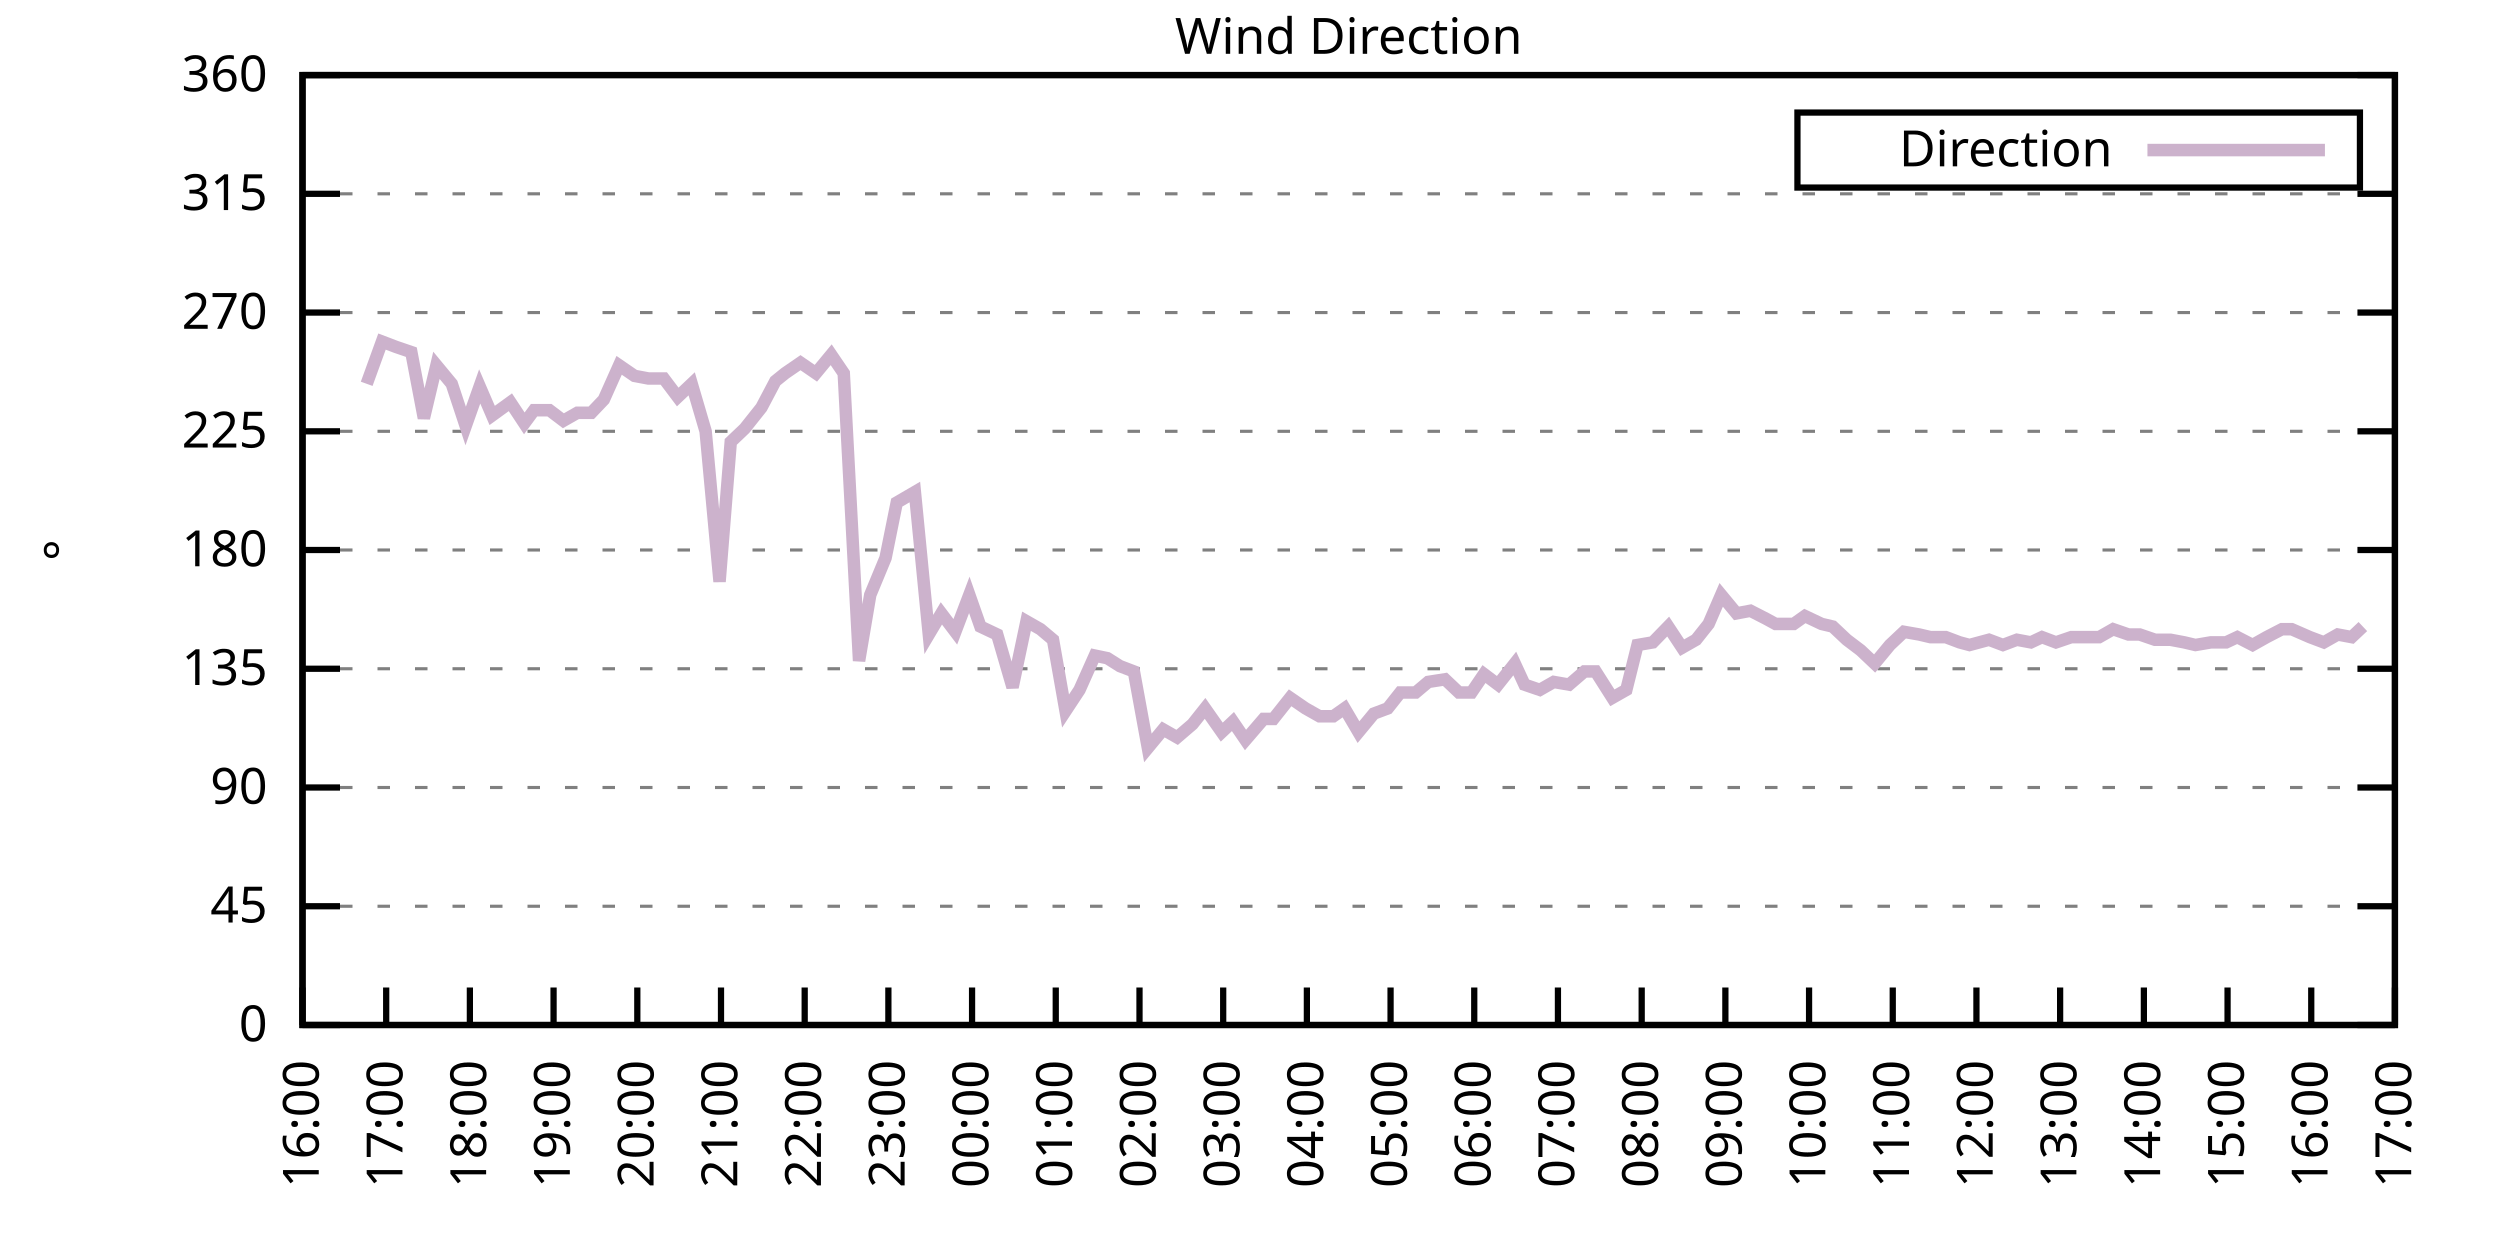
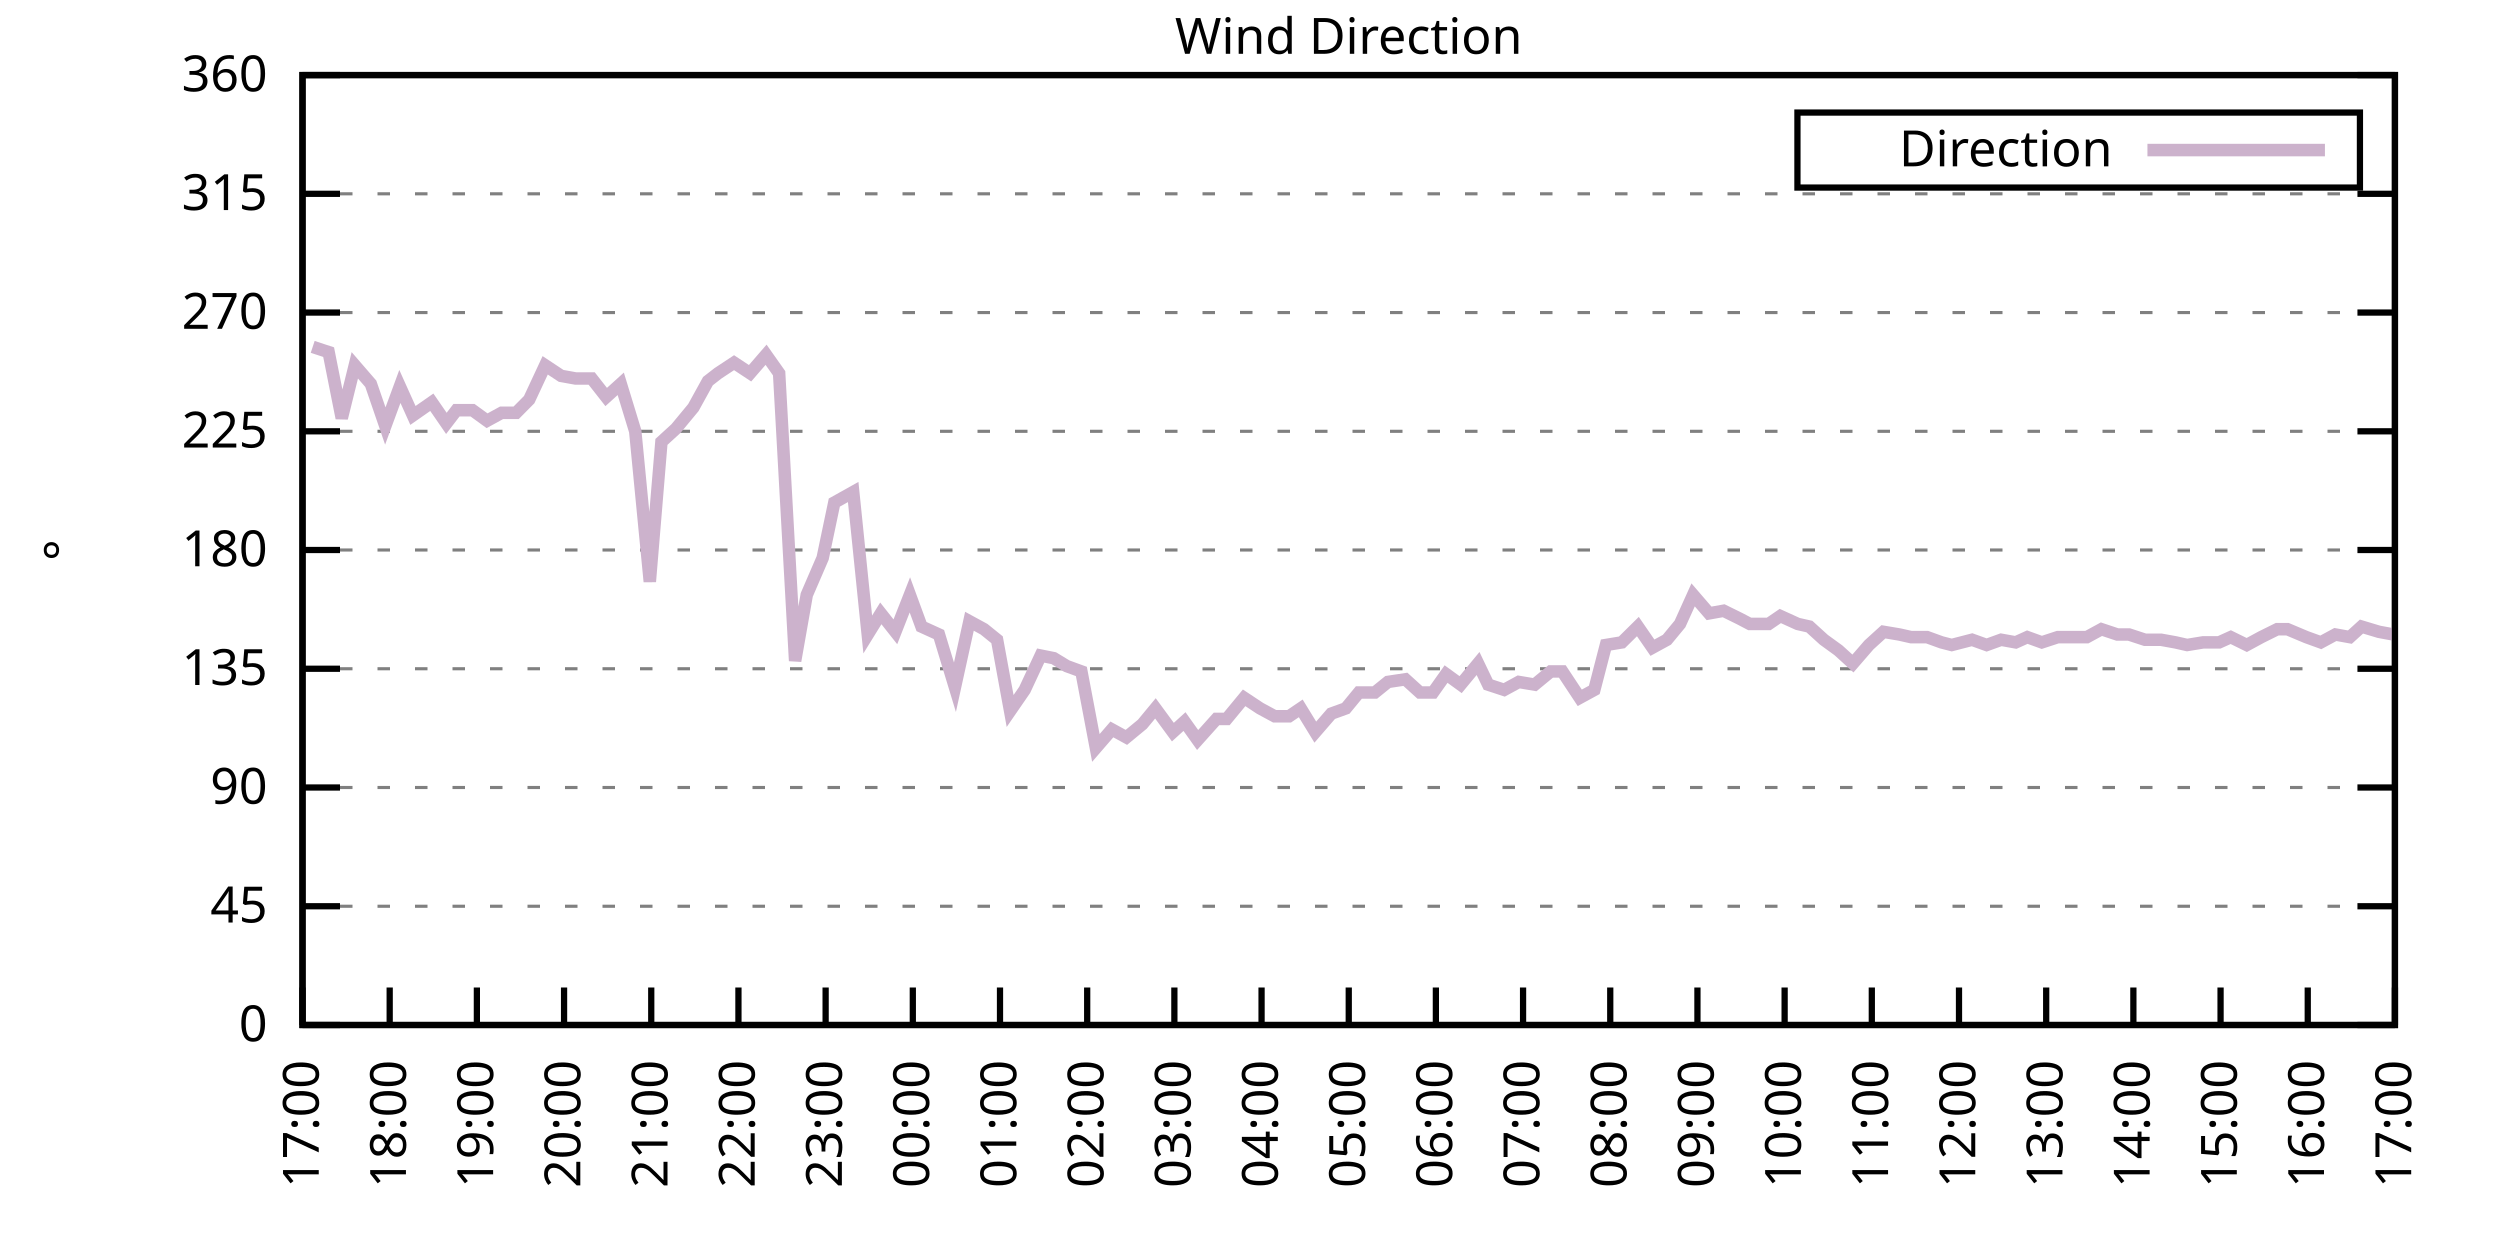
<svg xmlns="http://www.w3.org/2000/svg" xmlns:xlink="http://www.w3.org/1999/xlink" width="400" height="200" viewBox="0 0 400 200">
  <g id="gnuplot_canvas">
    <rect x="0" y="0" width="400" height="200" fill="none" />
    <defs>
      <circle id="gpDot" r="0.5" stroke-width="0.5" stroke="currentColor" />
      <path id="gpPt0" stroke-width="0.333" stroke="currentColor" d="M-1,0 h2 M0,-1 v2" />
      <path id="gpPt1" stroke-width="0.333" stroke="currentColor" d="M-1,-1 L1,1 M1,-1 L-1,1" />
      <path id="gpPt2" stroke-width="0.333" stroke="currentColor" d="M-1,0 L1,0 M0,-1 L0,1 M-1,-1 L1,1 M-1,1 L1,-1" />
      <rect id="gpPt3" stroke-width="0.333" stroke="currentColor" x="-1" y="-1" width="2" height="2" />
      <rect id="gpPt4" stroke-width="0.333" stroke="currentColor" fill="currentColor" x="-1" y="-1" width="2" height="2" />
      <circle id="gpPt5" stroke-width="0.333" stroke="currentColor" cx="0" cy="0" r="1" />
      <use xlink:href="#gpPt5" id="gpPt6" fill="currentColor" stroke="none" />
      <path id="gpPt7" stroke-width="0.333" stroke="currentColor" d="M0,-1.33 L-1.33,0.67 L1.33,0.67 z" />
      <use xlink:href="#gpPt7" id="gpPt8" fill="currentColor" stroke="none" />
      <use xlink:href="#gpPt7" id="gpPt9" stroke="currentColor" transform="rotate(180)" />
      <use xlink:href="#gpPt9" id="gpPt10" fill="currentColor" stroke="none" />
      <use xlink:href="#gpPt3" id="gpPt11" stroke="currentColor" transform="rotate(45)" />
      <use xlink:href="#gpPt11" id="gpPt12" fill="currentColor" stroke="none" />
      <path id="gpPt13" stroke-width="0.333" stroke="currentColor" d="M0,1.330 L1.265,0.411 L0.782,-1.067 L-0.782,-1.076 L-1.265,0.411 z" />
      <use xlink:href="#gpPt13" id="gpPt14" fill="currentColor" stroke="none" />
      <filter id="textbox" filterUnits="objectBoundingBox" x="0" y="0" height="1" width="1">
        <feFlood flood-color="white" flood-opacity="1" result="bgnd" />
        <feComposite in="SourceGraphic" in2="bgnd" operator="atop" />
      </filter>
      <filter id="greybox" filterUnits="objectBoundingBox" x="0" y="0" height="1" width="1">
        <feFlood flood-color="lightgrey" flood-opacity="1" result="grey" />
        <feComposite in="SourceGraphic" in2="grey" operator="atop" />
      </filter>
    </defs>
    <g fill="none" color="white" stroke="currentColor" stroke-width="1.00" stroke-linecap="butt" stroke-linejoin="miter">
</g>
    <g fill="none" color="black" stroke="currentColor" stroke-width="1.00" stroke-linecap="butt" stroke-linejoin="miter">
      <g stroke="none" shape-rendering="crispEdges">
        <polygon fill="rgb(255, 255, 255)" points="48.40,164.00 383.18,164.00 383.18,12.02 48.40,12.02 " />
      </g>
    </g>
    <g fill="none" color="black" stroke="currentColor" stroke-width="1.00" stroke-linecap="butt" stroke-linejoin="miter">
</g>
    <g fill="none" color="black" stroke="black" stroke-width="0.50" stroke-linecap="butt" stroke-linejoin="miter">
</g>
    <g fill="none" color="gray" stroke="currentColor" stroke-width="0.50" stroke-linecap="butt" stroke-linejoin="miter">
      <path stroke="gray" stroke-dasharray="2,4" class="gridline" d="M48.40,164.00 L383.19,164.00  " />
    </g>
    <g fill="none" color="gray" stroke="gray" stroke-width="1.00" stroke-linecap="butt" stroke-linejoin="miter">
</g>
    <g fill="none" color="black" stroke="currentColor" stroke-width="1.00" stroke-linecap="butt" stroke-linejoin="miter">
      <path stroke="black" d="M48.40,164.00 L54.40,164.00 M383.19,164.00 L377.19,164.00  " />
      <g transform="translate(42.80,166.60)" stroke="none" fill="black" font-family="Sans" font-size="8.00" text-anchor="end">
        <text>
          <tspan font-family="Sans"> 0</tspan>
        </text>
      </g>
    </g>
    <g fill="none" color="black" stroke="currentColor" stroke-width="1.00" stroke-linecap="butt" stroke-linejoin="miter">
</g>
    <g fill="none" color="black" stroke="black" stroke-width="0.50" stroke-linecap="butt" stroke-linejoin="miter">
</g>
    <g fill="none" color="gray" stroke="currentColor" stroke-width="0.50" stroke-linecap="butt" stroke-linejoin="miter">
      <path stroke="gray" stroke-dasharray="2,4" class="gridline" d="M48.40,145.00 L383.19,145.00  " />
    </g>
    <g fill="none" color="gray" stroke="gray" stroke-width="1.00" stroke-linecap="butt" stroke-linejoin="miter">
</g>
    <g fill="none" color="black" stroke="currentColor" stroke-width="1.00" stroke-linecap="butt" stroke-linejoin="miter">
      <path stroke="black" d="M48.40,145.00 L54.40,145.00 M383.19,145.00 L377.19,145.00  " />
      <g transform="translate(42.80,147.60)" stroke="none" fill="black" font-family="Sans" font-size="8.00" text-anchor="end">
        <text>
          <tspan font-family="Sans"> 45</tspan>
        </text>
      </g>
    </g>
    <g fill="none" color="black" stroke="currentColor" stroke-width="1.00" stroke-linecap="butt" stroke-linejoin="miter">
</g>
    <g fill="none" color="black" stroke="black" stroke-width="0.50" stroke-linecap="butt" stroke-linejoin="miter">
</g>
    <g fill="none" color="gray" stroke="currentColor" stroke-width="0.50" stroke-linecap="butt" stroke-linejoin="miter">
      <path stroke="gray" stroke-dasharray="2,4" class="gridline" d="M48.40,126.00 L383.19,126.00  " />
    </g>
    <g fill="none" color="gray" stroke="gray" stroke-width="1.00" stroke-linecap="butt" stroke-linejoin="miter">
</g>
    <g fill="none" color="black" stroke="currentColor" stroke-width="1.00" stroke-linecap="butt" stroke-linejoin="miter">
      <path stroke="black" d="M48.40,126.00 L54.40,126.00 M383.19,126.00 L377.19,126.00  " />
      <g transform="translate(42.80,128.60)" stroke="none" fill="black" font-family="Sans" font-size="8.00" text-anchor="end">
        <text>
          <tspan font-family="Sans"> 90</tspan>
        </text>
      </g>
    </g>
    <g fill="none" color="black" stroke="currentColor" stroke-width="1.00" stroke-linecap="butt" stroke-linejoin="miter">
</g>
    <g fill="none" color="black" stroke="black" stroke-width="0.50" stroke-linecap="butt" stroke-linejoin="miter">
</g>
    <g fill="none" color="gray" stroke="currentColor" stroke-width="0.50" stroke-linecap="butt" stroke-linejoin="miter">
      <path stroke="gray" stroke-dasharray="2,4" class="gridline" d="M48.40,107.00 L383.19,107.00  " />
    </g>
    <g fill="none" color="gray" stroke="gray" stroke-width="1.00" stroke-linecap="butt" stroke-linejoin="miter">
</g>
    <g fill="none" color="black" stroke="currentColor" stroke-width="1.00" stroke-linecap="butt" stroke-linejoin="miter">
      <path stroke="black" d="M48.40,107.00 L54.40,107.00 M383.19,107.00 L377.19,107.00  " />
      <g transform="translate(42.80,109.60)" stroke="none" fill="black" font-family="Sans" font-size="8.00" text-anchor="end">
        <text>
          <tspan font-family="Sans"> 135</tspan>
        </text>
      </g>
    </g>
    <g fill="none" color="black" stroke="currentColor" stroke-width="1.00" stroke-linecap="butt" stroke-linejoin="miter">
</g>
    <g fill="none" color="black" stroke="black" stroke-width="0.50" stroke-linecap="butt" stroke-linejoin="miter">
</g>
    <g fill="none" color="gray" stroke="currentColor" stroke-width="0.50" stroke-linecap="butt" stroke-linejoin="miter">
      <path stroke="gray" stroke-dasharray="2,4" class="gridline" d="M48.40,88.00 L383.19,88.00  " />
    </g>
    <g fill="none" color="gray" stroke="gray" stroke-width="1.00" stroke-linecap="butt" stroke-linejoin="miter">
</g>
    <g fill="none" color="black" stroke="currentColor" stroke-width="1.00" stroke-linecap="butt" stroke-linejoin="miter">
      <path stroke="black" d="M48.40,88.00 L54.40,88.00 M383.19,88.00 L377.19,88.00  " />
      <g transform="translate(42.80,90.60)" stroke="none" fill="black" font-family="Sans" font-size="8.00" text-anchor="end">
        <text>
          <tspan font-family="Sans"> 180</tspan>
        </text>
      </g>
    </g>
    <g fill="none" color="black" stroke="currentColor" stroke-width="1.00" stroke-linecap="butt" stroke-linejoin="miter">
</g>
    <g fill="none" color="black" stroke="black" stroke-width="0.50" stroke-linecap="butt" stroke-linejoin="miter">
</g>
    <g fill="none" color="gray" stroke="currentColor" stroke-width="0.50" stroke-linecap="butt" stroke-linejoin="miter">
      <path stroke="gray" stroke-dasharray="2,4" class="gridline" d="M48.40,69.01 L383.19,69.01  " />
    </g>
    <g fill="none" color="gray" stroke="gray" stroke-width="1.00" stroke-linecap="butt" stroke-linejoin="miter">
</g>
    <g fill="none" color="black" stroke="currentColor" stroke-width="1.00" stroke-linecap="butt" stroke-linejoin="miter">
      <path stroke="black" d="M48.40,69.01 L54.40,69.01 M383.19,69.01 L377.19,69.01  " />
      <g transform="translate(42.80,71.61)" stroke="none" fill="black" font-family="Sans" font-size="8.00" text-anchor="end">
        <text>
          <tspan font-family="Sans"> 225</tspan>
        </text>
      </g>
    </g>
    <g fill="none" color="black" stroke="currentColor" stroke-width="1.00" stroke-linecap="butt" stroke-linejoin="miter">
</g>
    <g fill="none" color="black" stroke="black" stroke-width="0.50" stroke-linecap="butt" stroke-linejoin="miter">
</g>
    <g fill="none" color="gray" stroke="currentColor" stroke-width="0.50" stroke-linecap="butt" stroke-linejoin="miter">
      <path stroke="gray" stroke-dasharray="2,4" class="gridline" d="M48.40,50.01 L383.19,50.01  " />
    </g>
    <g fill="none" color="gray" stroke="gray" stroke-width="1.00" stroke-linecap="butt" stroke-linejoin="miter">
</g>
    <g fill="none" color="black" stroke="currentColor" stroke-width="1.00" stroke-linecap="butt" stroke-linejoin="miter">
      <path stroke="black" d="M48.40,50.01 L54.40,50.01 M383.19,50.01 L377.19,50.01  " />
      <g transform="translate(42.80,52.61)" stroke="none" fill="black" font-family="Sans" font-size="8.00" text-anchor="end">
        <text>
          <tspan font-family="Sans"> 270</tspan>
        </text>
      </g>
    </g>
    <g fill="none" color="black" stroke="currentColor" stroke-width="1.00" stroke-linecap="butt" stroke-linejoin="miter">
</g>
    <g fill="none" color="black" stroke="black" stroke-width="0.50" stroke-linecap="butt" stroke-linejoin="miter">
</g>
    <g fill="none" color="gray" stroke="currentColor" stroke-width="0.50" stroke-linecap="butt" stroke-linejoin="miter">
      <path stroke="gray" stroke-dasharray="2,4" class="gridline" d="M48.40,31.01 L383.19,31.01  " />
    </g>
    <g fill="none" color="gray" stroke="gray" stroke-width="1.00" stroke-linecap="butt" stroke-linejoin="miter">
</g>
    <g fill="none" color="black" stroke="currentColor" stroke-width="1.00" stroke-linecap="butt" stroke-linejoin="miter">
      <path stroke="black" d="M48.40,31.01 L54.40,31.01 M383.19,31.01 L377.19,31.01  " />
      <g transform="translate(42.80,33.61)" stroke="none" fill="black" font-family="Sans" font-size="8.00" text-anchor="end">
        <text>
          <tspan font-family="Sans"> 315</tspan>
        </text>
      </g>
    </g>
    <g fill="none" color="black" stroke="currentColor" stroke-width="1.00" stroke-linecap="butt" stroke-linejoin="miter">
</g>
    <g fill="none" color="black" stroke="black" stroke-width="0.50" stroke-linecap="butt" stroke-linejoin="miter">
</g>
    <g fill="none" color="gray" stroke="currentColor" stroke-width="0.50" stroke-linecap="butt" stroke-linejoin="miter">
      <path stroke="gray" stroke-dasharray="2,4" class="gridline" d="M48.40,12.01 L383.19,12.01  " />
    </g>
    <g fill="none" color="gray" stroke="gray" stroke-width="1.00" stroke-linecap="butt" stroke-linejoin="miter">
</g>
    <g fill="none" color="black" stroke="currentColor" stroke-width="1.00" stroke-linecap="butt" stroke-linejoin="miter">
      <path stroke="black" d="M48.40,12.01 L54.40,12.01 M383.19,12.01 L377.19,12.01  " />
      <g transform="translate(42.80,14.61)" stroke="none" fill="black" font-family="Sans" font-size="8.00" text-anchor="end">
        <text>
          <tspan font-family="Sans"> 360</tspan>
        </text>
      </g>
    </g>
    <g fill="none" color="black" stroke="currentColor" stroke-width="1.00" stroke-linecap="butt" stroke-linejoin="miter">
      <path stroke="black" d="M48.40,164.00 L48.40,158.00  " />
      <g transform="translate(51.00,169.60) rotate(270.00)" stroke="none" fill="black" font-family="Sans" font-size="8.00" text-anchor="end">
        <text>
-           <tspan font-family="Sans">16:00</tspan>
-         </text>
-       </g>
-     </g>
-     <g fill="none" color="black" stroke="currentColor" stroke-width="1.00" stroke-linecap="butt" stroke-linejoin="miter">
-       <path stroke="black" d="M61.79,164.00 L61.79,158.00  " />
-       <g transform="translate(64.39,169.60) rotate(270.00)" stroke="none" fill="black" font-family="Sans" font-size="8.00" text-anchor="end">
-         <text>
          <tspan font-family="Sans">17:00</tspan>
        </text>
      </g>
    </g>
    <g fill="none" color="black" stroke="currentColor" stroke-width="1.00" stroke-linecap="butt" stroke-linejoin="miter">
-       <path stroke="black" d="M75.18,164.00 L75.18,158.00  " />
-       <g transform="translate(77.78,169.60) rotate(270.00)" stroke="none" fill="black" font-family="Sans" font-size="8.00" text-anchor="end">
+       <path stroke="black" d="M62.35,164.00 L62.35,158.00  " />
+       <g transform="translate(64.95,169.60) rotate(270.00)" stroke="none" fill="black" font-family="Sans" font-size="8.00" text-anchor="end">
        <text>
          <tspan font-family="Sans">18:00</tspan>
        </text>
      </g>
    </g>
    <g fill="none" color="black" stroke="currentColor" stroke-width="1.00" stroke-linecap="butt" stroke-linejoin="miter">
-       <path stroke="black" d="M88.57,164.00 L88.57,158.00  " />
-       <g transform="translate(91.17,169.60) rotate(270.00)" stroke="none" fill="black" font-family="Sans" font-size="8.00" text-anchor="end">
+       <path stroke="black" d="M76.30,164.00 L76.30,158.00  " />
+       <g transform="translate(78.90,169.60) rotate(270.00)" stroke="none" fill="black" font-family="Sans" font-size="8.00" text-anchor="end">
        <text>
          <tspan font-family="Sans">19:00</tspan>
        </text>
      </g>
    </g>
    <g fill="none" color="black" stroke="currentColor" stroke-width="1.00" stroke-linecap="butt" stroke-linejoin="miter">
-       <path stroke="black" d="M101.97,164.00 L101.97,158.00  " />
-       <g transform="translate(104.57,169.60) rotate(270.00)" stroke="none" fill="black" font-family="Sans" font-size="8.00" text-anchor="end">
+       <path stroke="black" d="M90.25,164.00 L90.25,158.00  " />
+       <g transform="translate(92.85,169.60) rotate(270.00)" stroke="none" fill="black" font-family="Sans" font-size="8.00" text-anchor="end">
        <text>
          <tspan font-family="Sans">20:00</tspan>
        </text>
      </g>
    </g>
    <g fill="none" color="black" stroke="currentColor" stroke-width="1.00" stroke-linecap="butt" stroke-linejoin="miter">
-       <path stroke="black" d="M115.36,164.00 L115.36,158.00  " />
-       <g transform="translate(117.96,169.60) rotate(270.00)" stroke="none" fill="black" font-family="Sans" font-size="8.00" text-anchor="end">
+       <path stroke="black" d="M104.20,164.00 L104.20,158.00  " />
+       <g transform="translate(106.80,169.60) rotate(270.00)" stroke="none" fill="black" font-family="Sans" font-size="8.00" text-anchor="end">
        <text>
          <tspan font-family="Sans">21:00</tspan>
        </text>
      </g>
    </g>
    <g fill="none" color="black" stroke="currentColor" stroke-width="1.00" stroke-linecap="butt" stroke-linejoin="miter">
-       <path stroke="black" d="M128.75,164.00 L128.75,158.00  " />
-       <g transform="translate(131.35,169.60) rotate(270.00)" stroke="none" fill="black" font-family="Sans" font-size="8.00" text-anchor="end">
+       <path stroke="black" d="M118.15,164.00 L118.15,158.00  " />
+       <g transform="translate(120.75,169.60) rotate(270.00)" stroke="none" fill="black" font-family="Sans" font-size="8.00" text-anchor="end">
        <text>
          <tspan font-family="Sans">22:00</tspan>
        </text>
      </g>
    </g>
    <g fill="none" color="black" stroke="currentColor" stroke-width="1.00" stroke-linecap="butt" stroke-linejoin="miter">
-       <path stroke="black" d="M142.14,164.00 L142.14,158.00  " />
-       <g transform="translate(144.74,169.60) rotate(270.00)" stroke="none" fill="black" font-family="Sans" font-size="8.00" text-anchor="end">
+       <path stroke="black" d="M132.10,164.00 L132.10,158.00  " />
+       <g transform="translate(134.70,169.60) rotate(270.00)" stroke="none" fill="black" font-family="Sans" font-size="8.00" text-anchor="end">
        <text>
          <tspan font-family="Sans">23:00</tspan>
        </text>
      </g>
    </g>
    <g fill="none" color="black" stroke="currentColor" stroke-width="1.00" stroke-linecap="butt" stroke-linejoin="miter">
-       <path stroke="black" d="M155.53,164.00 L155.53,158.00  " />
-       <g transform="translate(158.13,169.60) rotate(270.00)" stroke="none" fill="black" font-family="Sans" font-size="8.00" text-anchor="end">
+       <path stroke="black" d="M146.05,164.00 L146.05,158.00  " />
+       <g transform="translate(148.65,169.60) rotate(270.00)" stroke="none" fill="black" font-family="Sans" font-size="8.00" text-anchor="end">
        <text>
          <tspan font-family="Sans">00:00</tspan>
        </text>
      </g>
    </g>
    <g fill="none" color="black" stroke="currentColor" stroke-width="1.00" stroke-linecap="butt" stroke-linejoin="miter">
-       <path stroke="black" d="M168.92,164.00 L168.92,158.00  " />
-       <g transform="translate(171.52,169.60) rotate(270.00)" stroke="none" fill="black" font-family="Sans" font-size="8.00" text-anchor="end">
+       <path stroke="black" d="M160.00,164.00 L160.00,158.00  " />
+       <g transform="translate(162.60,169.60) rotate(270.00)" stroke="none" fill="black" font-family="Sans" font-size="8.00" text-anchor="end">
        <text>
          <tspan font-family="Sans">01:00</tspan>
        </text>
      </g>
    </g>
    <g fill="none" color="black" stroke="currentColor" stroke-width="1.00" stroke-linecap="butt" stroke-linejoin="miter">
-       <path stroke="black" d="M182.32,164.00 L182.32,158.00  " />
-       <g transform="translate(184.92,169.60) rotate(270.00)" stroke="none" fill="black" font-family="Sans" font-size="8.00" text-anchor="end">
+       <path stroke="black" d="M173.95,164.00 L173.95,158.00  " />
+       <g transform="translate(176.55,169.60) rotate(270.00)" stroke="none" fill="black" font-family="Sans" font-size="8.00" text-anchor="end">
        <text>
          <tspan font-family="Sans">02:00</tspan>
        </text>
      </g>
    </g>
    <g fill="none" color="black" stroke="currentColor" stroke-width="1.00" stroke-linecap="butt" stroke-linejoin="miter">
-       <path stroke="black" d="M195.71,164.00 L195.71,158.00  " />
-       <g transform="translate(198.31,169.60) rotate(270.00)" stroke="none" fill="black" font-family="Sans" font-size="8.00" text-anchor="end">
+       <path stroke="black" d="M187.90,164.00 L187.90,158.00  " />
+       <g transform="translate(190.50,169.60) rotate(270.00)" stroke="none" fill="black" font-family="Sans" font-size="8.00" text-anchor="end">
        <text>
          <tspan font-family="Sans">03:00</tspan>
        </text>
      </g>
    </g>
    <g fill="none" color="black" stroke="currentColor" stroke-width="1.00" stroke-linecap="butt" stroke-linejoin="miter">
-       <path stroke="black" d="M209.10,164.00 L209.10,158.00  " />
-       <g transform="translate(211.70,169.60) rotate(270.00)" stroke="none" fill="black" font-family="Sans" font-size="8.00" text-anchor="end">
+       <path stroke="black" d="M201.85,164.00 L201.85,158.00  " />
+       <g transform="translate(204.45,169.60) rotate(270.00)" stroke="none" fill="black" font-family="Sans" font-size="8.00" text-anchor="end">
        <text>
          <tspan font-family="Sans">04:00</tspan>
        </text>
      </g>
    </g>
    <g fill="none" color="black" stroke="currentColor" stroke-width="1.00" stroke-linecap="butt" stroke-linejoin="miter">
-       <path stroke="black" d="M222.49,164.00 L222.49,158.00  " />
-       <g transform="translate(225.09,169.60) rotate(270.00)" stroke="none" fill="black" font-family="Sans" font-size="8.00" text-anchor="end">
+       <path stroke="black" d="M215.80,164.00 L215.80,158.00  " />
+       <g transform="translate(218.40,169.60) rotate(270.00)" stroke="none" fill="black" font-family="Sans" font-size="8.00" text-anchor="end">
        <text>
          <tspan font-family="Sans">05:00</tspan>
        </text>
      </g>
    </g>
    <g fill="none" color="black" stroke="currentColor" stroke-width="1.00" stroke-linecap="butt" stroke-linejoin="miter">
-       <path stroke="black" d="M235.88,164.00 L235.88,158.00  " />
-       <g transform="translate(238.48,169.60) rotate(270.00)" stroke="none" fill="black" font-family="Sans" font-size="8.00" text-anchor="end">
+       <path stroke="black" d="M229.74,164.00 L229.74,158.00  " />
+       <g transform="translate(232.34,169.60) rotate(270.00)" stroke="none" fill="black" font-family="Sans" font-size="8.00" text-anchor="end">
        <text>
          <tspan font-family="Sans">06:00</tspan>
        </text>
      </g>
    </g>
    <g fill="none" color="black" stroke="currentColor" stroke-width="1.00" stroke-linecap="butt" stroke-linejoin="miter">
-       <path stroke="black" d="M249.27,164.00 L249.27,158.00  " />
-       <g transform="translate(251.87,169.60) rotate(270.00)" stroke="none" fill="black" font-family="Sans" font-size="8.00" text-anchor="end">
+       <path stroke="black" d="M243.69,164.00 L243.69,158.00  " />
+       <g transform="translate(246.29,169.60) rotate(270.00)" stroke="none" fill="black" font-family="Sans" font-size="8.00" text-anchor="end">
        <text>
          <tspan font-family="Sans">07:00</tspan>
        </text>
      </g>
    </g>
    <g fill="none" color="black" stroke="currentColor" stroke-width="1.00" stroke-linecap="butt" stroke-linejoin="miter">
-       <path stroke="black" d="M262.67,164.00 L262.67,158.00  " />
-       <g transform="translate(265.27,169.60) rotate(270.00)" stroke="none" fill="black" font-family="Sans" font-size="8.00" text-anchor="end">
+       <path stroke="black" d="M257.64,164.00 L257.64,158.00  " />
+       <g transform="translate(260.24,169.60) rotate(270.00)" stroke="none" fill="black" font-family="Sans" font-size="8.00" text-anchor="end">
        <text>
          <tspan font-family="Sans">08:00</tspan>
        </text>
      </g>
    </g>
    <g fill="none" color="black" stroke="currentColor" stroke-width="1.00" stroke-linecap="butt" stroke-linejoin="miter">
-       <path stroke="black" d="M276.06,164.00 L276.06,158.00  " />
-       <g transform="translate(278.66,169.60) rotate(270.00)" stroke="none" fill="black" font-family="Sans" font-size="8.00" text-anchor="end">
+       <path stroke="black" d="M271.59,164.00 L271.59,158.00  " />
+       <g transform="translate(274.19,169.60) rotate(270.00)" stroke="none" fill="black" font-family="Sans" font-size="8.00" text-anchor="end">
        <text>
          <tspan font-family="Sans">09:00</tspan>
        </text>
      </g>
    </g>
    <g fill="none" color="black" stroke="currentColor" stroke-width="1.00" stroke-linecap="butt" stroke-linejoin="miter">
-       <path stroke="black" d="M289.45,164.00 L289.45,158.00  " />
-       <g transform="translate(292.05,169.60) rotate(270.00)" stroke="none" fill="black" font-family="Sans" font-size="8.00" text-anchor="end">
+       <path stroke="black" d="M285.54,164.00 L285.54,158.00  " />
+       <g transform="translate(288.14,169.60) rotate(270.00)" stroke="none" fill="black" font-family="Sans" font-size="8.00" text-anchor="end">
        <text>
          <tspan font-family="Sans">10:00</tspan>
        </text>
      </g>
    </g>
    <g fill="none" color="black" stroke="currentColor" stroke-width="1.00" stroke-linecap="butt" stroke-linejoin="miter">
-       <path stroke="black" d="M302.84,164.00 L302.84,158.00  " />
-       <g transform="translate(305.44,169.60) rotate(270.00)" stroke="none" fill="black" font-family="Sans" font-size="8.00" text-anchor="end">
+       <path stroke="black" d="M299.49,164.00 L299.49,158.00  " />
+       <g transform="translate(302.09,169.60) rotate(270.00)" stroke="none" fill="black" font-family="Sans" font-size="8.00" text-anchor="end">
        <text>
          <tspan font-family="Sans">11:00</tspan>
        </text>
      </g>
    </g>
    <g fill="none" color="black" stroke="currentColor" stroke-width="1.00" stroke-linecap="butt" stroke-linejoin="miter">
-       <path stroke="black" d="M316.23,164.00 L316.23,158.00  " />
-       <g transform="translate(318.83,169.60) rotate(270.00)" stroke="none" fill="black" font-family="Sans" font-size="8.00" text-anchor="end">
+       <path stroke="black" d="M313.44,164.00 L313.44,158.00  " />
+       <g transform="translate(316.04,169.60) rotate(270.00)" stroke="none" fill="black" font-family="Sans" font-size="8.00" text-anchor="end">
        <text>
          <tspan font-family="Sans">12:00</tspan>
        </text>
      </g>
    </g>
    <g fill="none" color="black" stroke="currentColor" stroke-width="1.00" stroke-linecap="butt" stroke-linejoin="miter">
-       <path stroke="black" d="M329.62,164.00 L329.62,158.00  " />
-       <g transform="translate(332.22,169.60) rotate(270.00)" stroke="none" fill="black" font-family="Sans" font-size="8.00" text-anchor="end">
+       <path stroke="black" d="M327.39,164.00 L327.39,158.00  " />
+       <g transform="translate(329.99,169.60) rotate(270.00)" stroke="none" fill="black" font-family="Sans" font-size="8.00" text-anchor="end">
        <text>
          <tspan font-family="Sans">13:00</tspan>
        </text>
      </g>
    </g>
    <g fill="none" color="black" stroke="currentColor" stroke-width="1.00" stroke-linecap="butt" stroke-linejoin="miter">
-       <path stroke="black" d="M343.02,164.00 L343.02,158.00  " />
-       <g transform="translate(345.62,169.60) rotate(270.00)" stroke="none" fill="black" font-family="Sans" font-size="8.00" text-anchor="end">
+       <path stroke="black" d="M341.34,164.00 L341.34,158.00  " />
+       <g transform="translate(343.94,169.60) rotate(270.00)" stroke="none" fill="black" font-family="Sans" font-size="8.00" text-anchor="end">
        <text>
          <tspan font-family="Sans">14:00</tspan>
        </text>
      </g>
    </g>
    <g fill="none" color="black" stroke="currentColor" stroke-width="1.00" stroke-linecap="butt" stroke-linejoin="miter">
-       <path stroke="black" d="M356.41,164.00 L356.41,158.00  " />
-       <g transform="translate(359.01,169.60) rotate(270.00)" stroke="none" fill="black" font-family="Sans" font-size="8.00" text-anchor="end">
+       <path stroke="black" d="M355.29,164.00 L355.29,158.00  " />
+       <g transform="translate(357.89,169.60) rotate(270.00)" stroke="none" fill="black" font-family="Sans" font-size="8.00" text-anchor="end">
        <text>
          <tspan font-family="Sans">15:00</tspan>
        </text>
      </g>
    </g>
    <g fill="none" color="black" stroke="currentColor" stroke-width="1.00" stroke-linecap="butt" stroke-linejoin="miter">
-       <path stroke="black" d="M369.80,164.00 L369.80,158.00  " />
-       <g transform="translate(372.40,169.60) rotate(270.00)" stroke="none" fill="black" font-family="Sans" font-size="8.00" text-anchor="end">
+       <path stroke="black" d="M369.24,164.00 L369.24,158.00  " />
+       <g transform="translate(371.84,169.60) rotate(270.00)" stroke="none" fill="black" font-family="Sans" font-size="8.00" text-anchor="end">
        <text>
          <tspan font-family="Sans">16:00</tspan>
        </text>
      </g>
    </g>
    <g fill="none" color="black" stroke="currentColor" stroke-width="1.00" stroke-linecap="butt" stroke-linejoin="miter">
      <path stroke="black" d="M383.19,164.00 L383.19,158.00  " />
      <g transform="translate(385.79,169.60) rotate(270.00)" stroke="none" fill="black" font-family="Sans" font-size="8.00" text-anchor="end">
        <text>
          <tspan font-family="Sans">17:00</tspan>
        </text>
      </g>
    </g>
    <g fill="none" color="black" stroke="currentColor" stroke-width="1.00" stroke-linecap="butt" stroke-linejoin="miter">
</g>
    <g fill="none" color="black" stroke="currentColor" stroke-width="1.00" stroke-linecap="butt" stroke-linejoin="miter">
      <path stroke="black" d="M48.40,12.01 L48.40,164.00 L383.19,164.00 L383.19,12.01 L48.40,12.01 Z  " />
    </g>
    <g fill="none" color="black" stroke="currentColor" stroke-width="1.00" stroke-linecap="butt" stroke-linejoin="miter">
</g>
    <g fill="none" color="black" stroke="currentColor" stroke-width="1.00" stroke-linecap="butt" stroke-linejoin="miter">
      <path stroke="black" d="M287.59,30.01 L287.59,18.01 L377.59,18.01 L377.59,30.01 L287.59,30.01 Z  " />
    </g>
    <g id="Wind_direction_plot_1">
      <g fill="none" color="white" stroke="black" stroke-width="2.00" stroke-linecap="butt" stroke-linejoin="miter">
</g>
      <g fill="none" color="black" stroke="currentColor" stroke-width="2.00" stroke-linecap="butt" stroke-linejoin="miter">
        <g transform="translate(337.99,26.61)" stroke="none" fill="black" font-family="Sans" font-size="8.00" text-anchor="end">
          <text>
            <tspan font-family="Sans">Direction</tspan>
          </text>
        </g>
      </g>
      <g fill="none" color="black" stroke="currentColor" stroke-width="2.00" stroke-linecap="butt" stroke-linejoin="miter">
-         <path stroke="rgb(204, 178, 204)" d="M343.59,24.01 L371.99,24.01 M58.67,61.41 L61.12,54.65 L63.35,55.50 L65.81,56.34 L67.82,66.90 L69.83,58.45   L72.28,61.41 L74.51,68.16 L76.75,61.83 L78.75,66.47 L81.66,64.36 L83.89,67.74 L85.45,65.63 L87.91,65.63   L90.14,67.32 L92.37,66.05 L94.60,66.05 L96.61,63.94 L99.06,58.45 L101.52,60.14 L103.75,60.56 L106.21,60.56   L108.44,63.52 L110.67,61.41 L112.90,69.01 L115.13,93.07 L116.92,70.70 L119.15,68.58 L121.83,65.21 L124.06,60.98   L125.62,59.72 L128.08,58.03 L130.54,59.72 L132.99,56.76 L135.00,59.72 L137.45,105.74 L139.24,95.18 L141.69,89.27   L143.48,80.41 L146.38,78.72 L148.61,101.52 L150.62,98.14 L152.85,101.09 L155.09,95.18 L156.87,100.25 L159.55,101.52   L162.01,109.96 L164.24,99.40 L166.47,100.67 L168.48,102.36 L170.49,113.76 L172.72,110.38 L175.17,104.89 L177.18,105.31   L179.19,106.58 L181.42,107.43 L183.66,119.67 L186.11,116.71 L188.34,117.98 L190.80,115.87 L192.81,113.34 L195.48,117.14   L197.27,115.45 L199.28,118.40 L202.18,115.03 L203.74,115.03 L206.42,111.65 L208.88,113.34 L211.11,114.60 L213.34,114.60   L215.13,113.34 L217.36,117.14 L219.81,114.18 L222.04,113.34 L224.05,110.80 L226.51,110.80 L228.52,109.11 L231.20,108.69   L233.43,110.80 L235.44,110.80 L237.44,107.85 L239.68,109.54 L242.36,106.16 L243.92,109.54 L246.37,110.38 L248.60,109.11   L251.06,109.54 L253.51,107.43 L255.30,107.43 L257.98,111.65 L260.21,110.38 L262.00,103.20 L264.45,102.78 L266.91,100.25   L269.14,103.63 L271.37,102.36 L273.38,99.83 L275.39,95.18 L277.84,98.14 L280.07,97.72 L282.53,98.98 L284.09,99.83   L286.99,99.83 L288.78,98.56 L291.46,99.83 L293.24,100.25 L295.48,102.36 L297.71,104.05 L299.94,106.16 L302.39,103.20   L304.63,101.09 L307.08,101.52 L308.87,101.94 L311.32,101.94 L313.55,102.78 L315.12,103.20 L318.24,102.36 L320.47,103.20   L322.70,102.36 L324.94,102.78 L326.72,101.94 L328.95,102.78 L331.41,101.94 L333.19,101.94 L335.87,101.94 L338.10,100.67   L340.56,101.52 L342.35,101.52 L344.80,102.36 L347.26,102.36 L349.49,102.78 L351.27,103.20 L353.73,102.78 L356.18,102.78   L357.97,101.94 L360.42,103.20 L362.66,101.94 L365.11,100.67 L366.67,100.67 L369.58,101.94 L371.81,102.78 L374.04,101.52   L376.27,101.94 L378.06,100.25  " />
+         <path stroke="rgb(204, 178, 204)" d="M343.59,24.01 L371.99,24.01 M50.03,55.50 L52.58,56.34 L54.68,66.90 L56.77,58.45 L59.33,61.41 L61.65,68.16   L63.98,61.83 L66.07,66.47 L69.09,64.36 L71.42,67.74 L73.04,65.63 L75.60,65.63 L77.93,67.32 L80.25,66.05   L82.58,66.05 L84.67,63.94 L87.23,58.45 L89.78,60.14 L92.11,60.56 L94.67,60.56 L96.99,63.52 L99.32,61.41   L101.64,69.01 L103.97,93.07 L105.83,70.70 L108.15,68.58 L110.94,65.21 L113.27,60.98 L114.89,59.72 L117.45,58.03   L120.01,59.72 L122.57,56.76 L124.66,59.72 L127.22,105.74 L129.08,95.18 L131.63,89.27 L133.49,80.41 L136.51,78.72   L138.84,101.52 L140.93,98.14 L143.26,101.09 L145.58,95.18 L147.44,100.25 L150.23,101.52 L152.79,109.96 L155.11,99.40   L157.44,100.67 L159.53,102.36 L161.62,113.76 L163.95,110.38 L166.51,104.89 L168.60,105.31 L170.69,106.58 L173.02,107.43   L175.34,119.67 L177.90,116.71 L180.22,117.98 L182.78,115.87 L184.87,113.34 L187.66,117.14 L189.52,115.45 L191.62,118.40   L194.64,115.03 L196.27,115.03 L199.06,111.65 L201.61,113.34 L203.94,114.60 L206.26,114.60 L208.12,113.34 L210.45,117.14   L213.01,114.18 L215.33,113.34 L217.42,110.80 L219.98,110.80 L222.07,109.11 L224.86,108.69 L227.19,110.80 L229.28,110.80   L231.37,107.85 L233.70,109.54 L236.49,106.16 L238.11,109.54 L240.67,110.38 L243.00,109.11 L245.55,109.54 L248.11,107.43   L249.97,107.43 L252.76,111.65 L255.09,110.38 L256.95,103.20 L259.50,102.78 L262.06,100.25 L264.39,103.63 L266.71,102.36   L268.80,99.83 L270.90,95.18 L273.45,98.14 L275.78,97.72 L278.34,98.98 L279.96,99.83 L282.99,99.83 L284.85,98.56   L287.64,99.83 L289.50,100.25 L291.82,102.36 L294.15,104.05 L296.47,106.16 L299.03,103.20 L301.35,101.09 L303.91,101.52   L305.77,101.94 L308.33,101.94 L310.65,102.78 L312.28,103.20 L315.53,102.36 L317.86,103.20 L320.18,102.36 L322.51,102.78   L324.37,101.94 L326.69,102.78 L329.25,101.94 L331.11,101.94 L333.90,101.94 L336.23,100.67 L338.78,101.52 L340.64,101.52   L343.20,102.36 L345.76,102.36 L348.08,102.78 L349.94,103.20 L352.50,102.78 L355.06,102.78 L356.92,101.94 L359.48,103.20   L361.80,101.94 L364.36,100.67 L365.99,100.67 L369.01,101.94 L371.33,102.78 L373.66,101.52 L375.98,101.94 L377.84,100.25   L380.63,101.09 L382.96,101.52  " />
      </g>
    </g>
    <g fill="none" color="black" stroke="currentColor" stroke-width="2.00" stroke-linecap="butt" stroke-linejoin="miter">
</g>
    <g fill="none" color="black" stroke="black" stroke-width="1.00" stroke-linecap="butt" stroke-linejoin="miter">
</g>
    <g fill="none" color="black" stroke="currentColor" stroke-width="1.00" stroke-linecap="butt" stroke-linejoin="miter">
      <path stroke="black" d="M48.40,12.01 L48.40,164.00 L383.19,164.00 L383.19,12.01 L48.40,12.01 Z  " />
      <g transform="translate(12.80,88.01) rotate(270.00)" stroke="none" fill="black" font-family="Sans" font-size="8.00" text-anchor="middle">
        <text>
          <tspan font-family="Sans">°</tspan>
        </text>
      </g>
    </g>
    <g fill="none" color="black" stroke="currentColor" stroke-width="1.00" stroke-linecap="butt" stroke-linejoin="miter">
</g>
    <g fill="none" color="black" stroke="currentColor" stroke-width="1.00" stroke-linecap="butt" stroke-linejoin="miter">
      <g transform="translate(215.79,8.61)" stroke="none" fill="black" font-family="Sans" font-size="8.00" text-anchor="middle">
        <text>
          <tspan font-family="Sans">Wind Direction</tspan>
        </text>
      </g>
    </g>
    <g fill="none" color="black" stroke="currentColor" stroke-width="1.00" stroke-linecap="butt" stroke-linejoin="miter">
</g>
  </g>
</svg>
